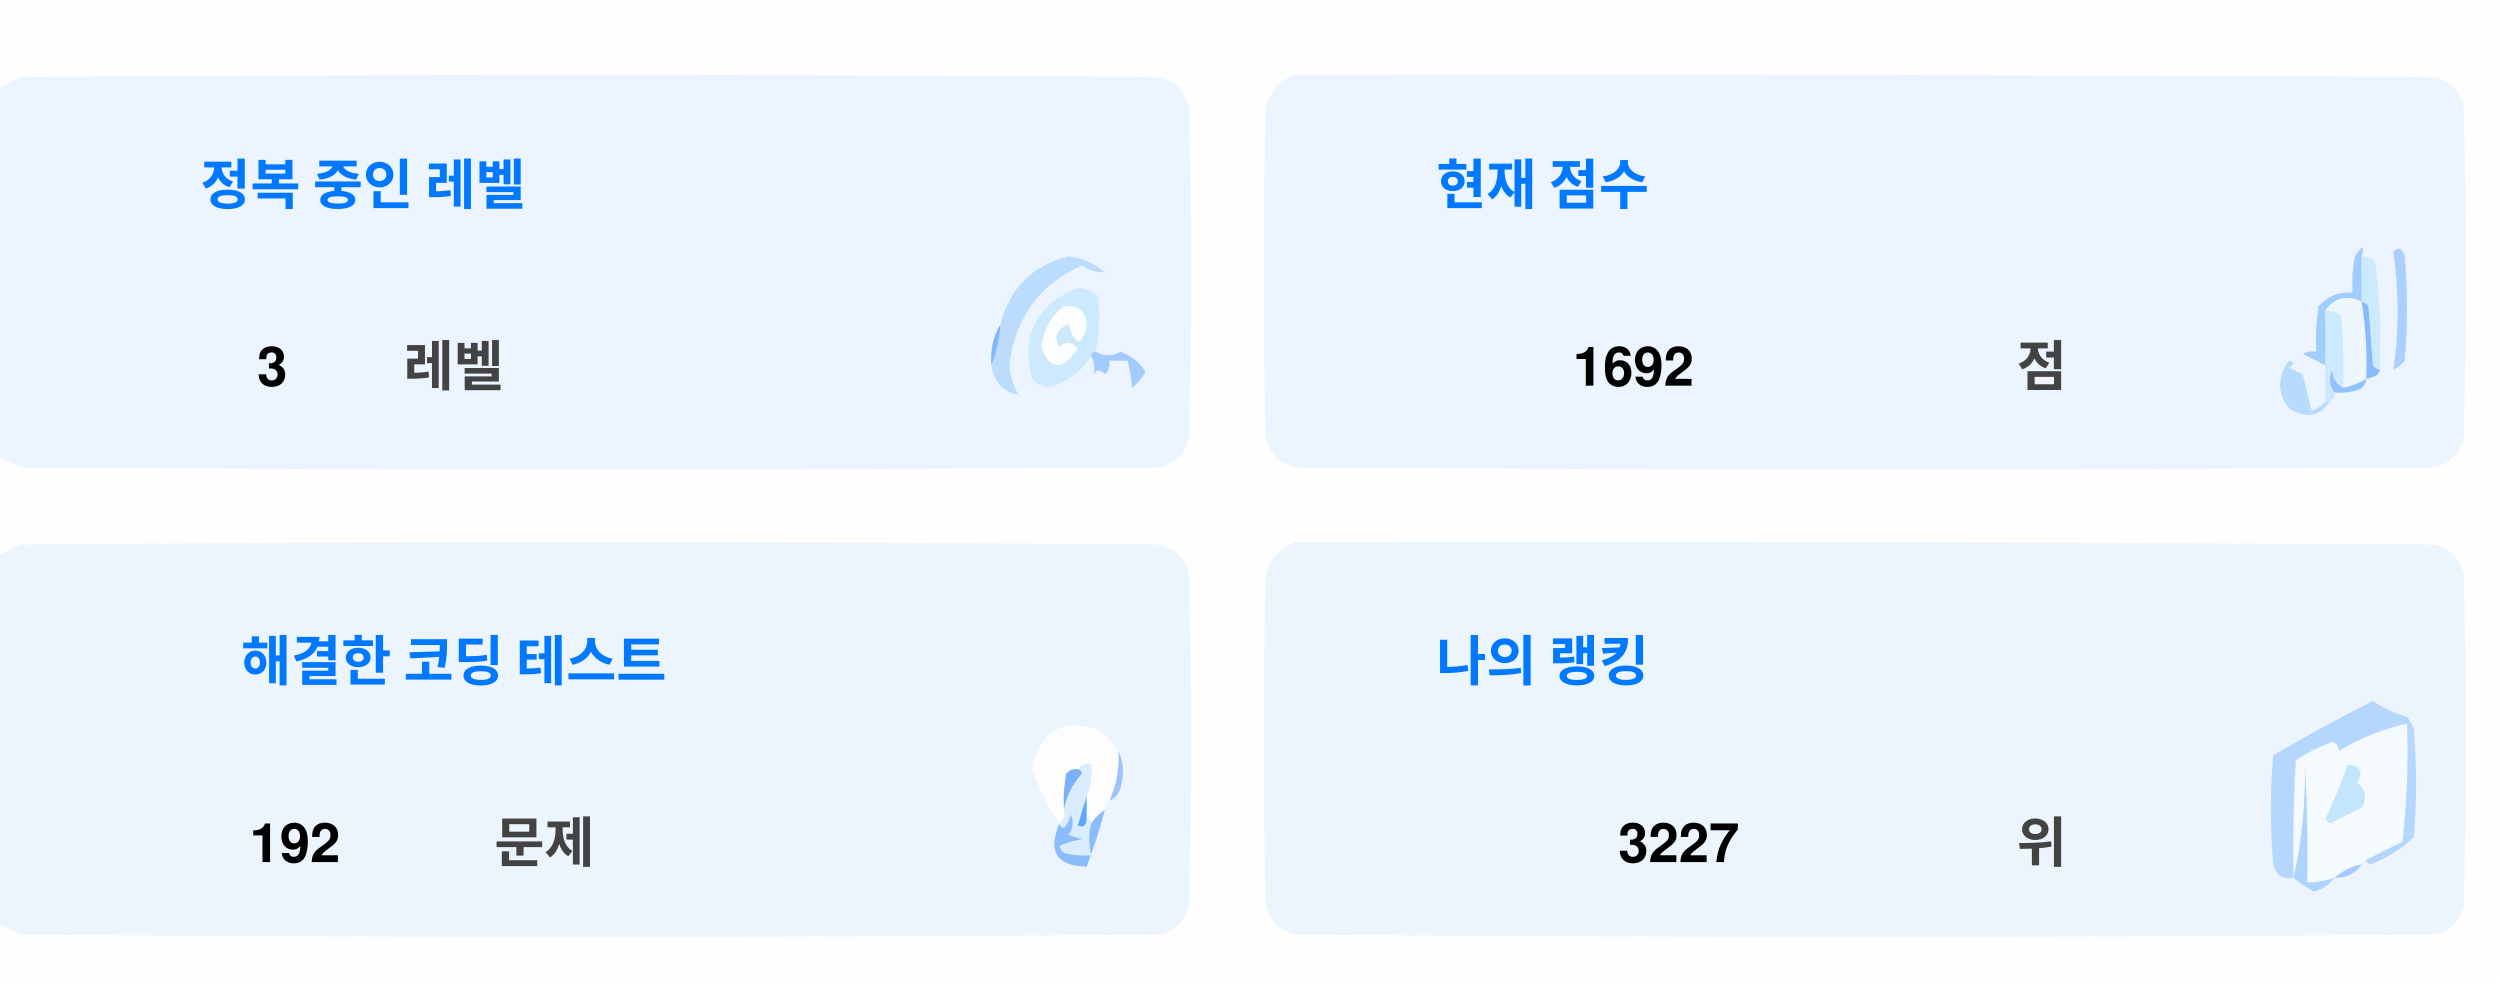
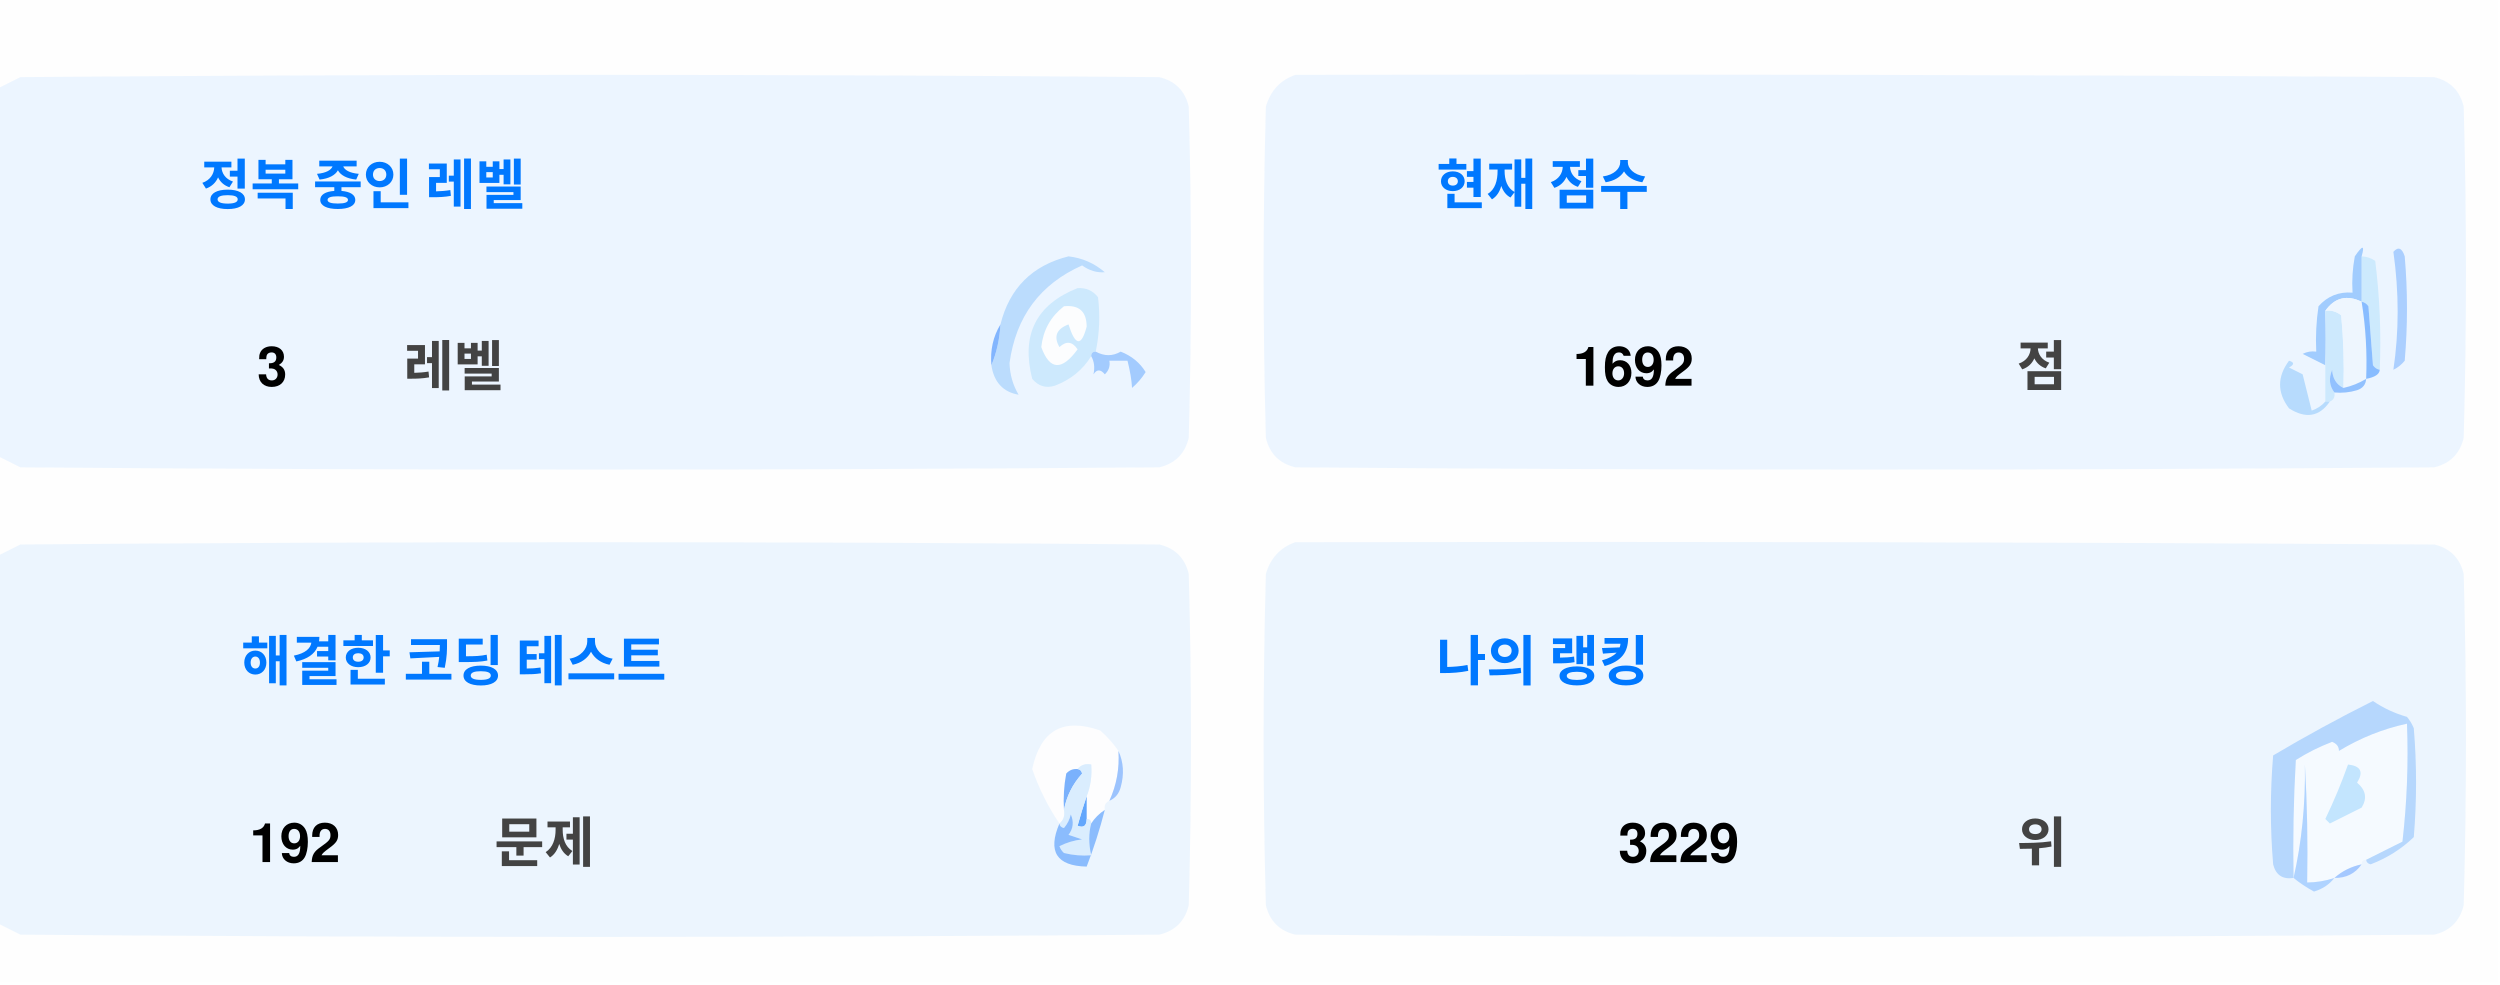
<svg xmlns="http://www.w3.org/2000/svg" version="1.1" width="551px" height="217px" style="shape-rendering:geometricPrecision; text-rendering:geometricPrecision; image-rendering:optimizeQuality; fill-rule:evenodd; clip-rule:evenodd">
  <style>.title {fill: #434343;font-size: 1rem;line-height: 1.5rem;font-weight: bold;font-family: -apple-system, BlinkMacSystemFont, Segoe UI, Helvetica, Arial, sans-serif, Apple Color Emoji, Segoe UI Emoji;}.desc {fill: #434343;font-size: 2.5rem;font-weight: bold;line-height: 1.5rem;font-family: -apple-system, BlinkMacSystemFont, Segoe UI, Helvetica, Arial, sans-serif, Apple Color Emoji, Segoe UI Emoji;}.desc-2 {fill: #434343;font-size: 1rem;font-weight: bold;line-height: 1.5rem;font-family: -apple-system, BlinkMacSystemFont, Segoe UI, Helvetica, Arial, sans-serif, Apple Color Emoji, Segoe UI Emoji;}.text, .desc {animation: twinkling 4s ease-in-out infinite;}@keyframes twinkling {40% { opacity: 1; }50% { opacity: 0.5; }60% { opacity: 1; }70% { opacity: 0.5; }80% { opacity: 1; }}</style>
  <g>
    <path style="opacity:1" fill="#fefefe" d="M -0.5,-0.5 C 183.167,-0.5 366.833,-0.5 550.5,-0.5C 550.5,71.833 550.5,144.167 550.5,216.5C 366.833,216.5 183.167,216.5 -0.5,216.5C -0.5,212.167 -0.5,207.833 -0.5,203.5C 1.14,204.32 2.807,205.153 4.5,206C 88.167,206.667 171.833,206.667 255.5,206C 259,205.167 261.167,203 262,199.5C 262.667,175.167 262.667,150.833 262,126.5C 261.167,123 259,120.833 255.5,120C 171.833,119.333 88.167,119.333 4.5,120C 2.807,120.847 1.14,121.68 -0.5,122.5C -0.5,115.167 -0.5,107.833 -0.5,100.5C 1.14,101.32 2.807,102.153 4.5,103C 88.167,103.667 171.833,103.667 255.5,103C 259,102.167 261.167,100 262,96.5C 262.667,72.167 262.667,47.833 262,23.5C 261.167,20 259,17.833 255.5,17C 171.833,16.333 88.167,16.333 4.5,17C 2.807,17.847 1.14,18.68 -0.5,19.5C -0.5,12.833 -0.5,6.167 -0.5,-0.5 Z" />
  </g>
  <g>
    <path style="opacity:1" fill="#ecf5ff" d="M -0.5,100.5 C -0.5,73.5 -0.5,46.5 -0.5,19.5C 1.14,18.68 2.807,17.847 4.5,17C 88.167,16.333 171.833,16.333 255.5,17C 259,17.833 261.167,20 262,23.5C 262.667,47.833 262.667,72.167 262,96.5C 261.167,100 259,102.167 255.5,103C 171.833,103.667 88.167,103.667 4.5,103C 2.807,102.153 1.14,101.32 -0.5,100.5 Z" />
  </g>
  <g>
    <path style="opacity:1" fill="#ecf5ff" d="M 285.5,16.5 C 369.167,16.333 452.834,16.5 536.5,17C 540,17.833 542.167,20 543,23.5C 543.667,47.833 543.667,72.167 543,96.5C 542.167,100 540,102.167 536.5,103C 452.833,103.667 369.167,103.667 285.5,103C 282,102.167 279.833,100 279,96.5C 278.333,72.167 278.333,47.833 279,23.5C 280.018,19.985 282.185,17.652 285.5,16.5 Z" />
  </g>
  <g>
    <path style="opacity:1" fill="#cdeafd" d="M 520.5,56.5 C 521.583,56.539 522.583,56.873 523.5,57.5C 524.498,65.472 524.831,73.472 524.5,81.5C 523.883,81.389 523.383,81.056 523,80.5C 522.667,76.167 522.333,71.833 522,67.5C 521.617,66.944 521.117,66.611 520.5,66.5C 520.5,63.167 520.5,59.833 520.5,56.5 Z" />
  </g>
  <g>
    <path style="opacity:1" fill="#abcfff" d="M 527.5,55.5 C 528.566,54.308 529.399,54.641 530,56.5C 530.667,64.167 530.667,71.833 530,79.5C 529.311,80.357 528.478,81.023 527.5,81.5C 528.758,73.08 528.758,64.414 527.5,55.5 Z" />
  </g>
  <g>
    <path style="opacity:1" fill="#bbdcfd" d="M 218.5,80.5 C 219.657,77.727 220.324,74.727 220.5,71.5C 222.49,63.51 227.49,58.51 235.5,56.5C 238.528,56.847 241.194,58.014 243.5,60C 241.744,60.141 240.078,59.641 238.5,58.5C 229.247,62.607 223.914,69.773 222.5,80C 222.565,82.526 223.232,84.859 224.5,87C 221.07,86.397 219.07,84.231 218.5,80.5 Z" />
  </g>
  <g>
    <path style="opacity:1" fill="#cde9fd" d="M 241.5,77.5 C 240.833,77.5 240.5,77.833 240.5,78.5C 238.628,81.529 235.961,83.695 232.5,85C 230.536,85.624 228.869,85.124 227.5,83.5C 225.021,73.791 228.354,67.124 237.5,63.5C 239.374,63.39 240.874,64.056 242,65.5C 242.497,69.524 242.331,73.524 241.5,77.5 Z" />
  </g>
  <g>
    <path style="opacity:1" fill="#fcfdfe" d="M 234.5,67.5 C 237.826,67.162 239.493,68.662 239.5,72C 238.334,76.434 237,76.267 235.5,71.5C 232.832,72.515 232.166,74.182 233.5,76.5C 235.017,75.089 236.351,75.256 237.5,77C 234.006,81.771 231.34,81.605 229.5,76.5C 229.904,72.771 231.571,69.771 234.5,67.5 Z" />
  </g>
  <g>
    <path style="opacity:1" fill="#a1ccfe" d="M 520.5,56.5 C 520.5,59.833 520.5,63.167 520.5,66.5C 517.238,64.922 514.572,65.589 512.5,68.5C 512.617,72.81 512.617,76.81 512.5,80.5C 510.86,79.68 509.193,78.847 507.5,78C 508.448,77.517 509.448,77.35 510.5,77.5C 510.335,74.15 510.502,70.817 511,67.5C 512.995,65.253 515.495,64.253 518.5,64.5C 518.336,61.813 518.503,59.146 519,56.5C 520.731,53.969 521.231,53.969 520.5,56.5 Z" />
  </g>
  <g>
    <path style="opacity:1" fill="#cde9fd" d="M 512.5,68.5 C 513.822,68.33 514.989,68.663 516,69.5C 516.499,74.823 516.666,80.156 516.5,85.5C 514.955,84.77 514.122,83.437 514,81.5C 513.22,83.387 513.387,85.054 514.5,86.5C 514.672,87.492 514.338,88.158 513.5,88.5C 513.167,88.5 512.833,88.5 512.5,88.5C 512.5,85.833 512.5,83.167 512.5,80.5C 512.617,76.81 512.617,72.81 512.5,68.5 Z" />
  </g>
  <g>
    <path style="opacity:1" fill="#eef6fe" d="M 520.5,66.5 C 521.407,72.106 521.74,77.773 521.5,83.5C 519.95,84.441 518.284,85.108 516.5,85.5C 516.666,80.156 516.499,74.823 516,69.5C 514.989,68.663 513.822,68.33 512.5,68.5C 514.572,65.589 517.238,64.922 520.5,66.5 Z" />
  </g>
  <g>
    <path style="opacity:1" fill="#88bcff" d="M 520.5,66.5 C 521.117,66.611 521.617,66.944 522,67.5C 522.333,71.833 522.667,76.167 523,80.5C 523.383,81.056 523.883,81.389 524.5,81.5C 524.445,82.469 523.445,83.136 521.5,83.5C 521.74,77.773 521.407,72.106 520.5,66.5 Z" />
  </g>
  <g>
    <path style="opacity:1" fill="#82b5fe" d="M 220.5,71.5 C 220.324,74.727 219.657,77.727 218.5,80.5C 218.215,77.171 218.882,74.171 220.5,71.5 Z" />
  </g>
  <g>
    <path style="opacity:1" fill="#a3cbfe" d="M 240.5,78.5 C 240.5,77.833 240.833,77.5 241.5,77.5C 243.391,78.536 245.224,78.536 247,77.5C 249.391,78.429 251.225,79.929 252.5,82C 251.681,83.319 250.681,84.486 249.5,85.5C 249.409,83.777 249.075,81.777 248.5,79.5C 247.167,79.5 245.833,79.5 244.5,79.5C 244.719,80.675 244.386,81.675 243.5,82.5C 242.575,81.359 241.741,81.359 241,82.5C 241.331,80.981 241.164,79.648 240.5,78.5 Z" />
  </g>
  <g>
    <path style="opacity:1" fill="#b7dbfd" d="M 512.5,88.5 C 512.833,88.5 513.167,88.5 513.5,88.5C 511.199,91.857 508.199,92.357 504.5,90C 501.872,86.535 501.872,83.035 504.5,79.5C 505.696,79.846 505.696,80.346 504.5,81C 505.5,81.5 506.5,82 507.5,82.5C 508.167,85.167 508.833,87.833 509.5,90.5C 510.739,90.058 511.739,89.391 512.5,88.5 Z" />
  </g>
  <g>
    <path style="opacity:1" fill="#92c1fe" d="M 516.5,85.5 C 518.284,85.108 519.95,84.441 521.5,83.5C 521.423,84.75 520.756,85.583 519.5,86C 517.866,86.493 516.199,86.66 514.5,86.5C 513.387,85.054 513.22,83.387 514,81.5C 514.122,83.437 514.955,84.77 516.5,85.5 Z" />
  </g>
  <g>
    <path style="opacity:1" fill="#ecf5fe" d="M -0.5,203.5 C -0.5,176.5 -0.5,149.5 -0.5,122.5C 1.14,121.68 2.807,120.847 4.5,120C 88.167,119.333 171.833,119.333 255.5,120C 259,120.833 261.167,123 262,126.5C 262.667,150.833 262.667,175.167 262,199.5C 261.167,203 259,205.167 255.5,206C 171.833,206.667 88.167,206.667 4.5,206C 2.807,205.153 1.14,204.32 -0.5,203.5 Z" />
  </g>
  <g>
    <path style="opacity:1" fill="#ecf5fe" d="M 285.5,119.5 C 369.167,119.333 452.834,119.5 536.5,120C 540,120.833 542.167,123 543,126.5C 543.667,150.833 543.667,175.167 543,199.5C 542.167,203 540,205.167 536.5,206C 452.833,206.667 369.167,206.667 285.5,206C 282,205.167 279.833,203 279,199.5C 278.333,175.167 278.333,150.833 279,126.5C 280.018,122.985 282.185,120.652 285.5,119.5 Z" />
  </g>
  <g>
    <path style="opacity:1" fill="#fdfdfe" d="M 246.5,165.5 C 246.758,169.367 246.092,173.034 244.5,176.5C 243.662,176.842 243.328,177.508 243.5,178.5C 242.272,179.306 241.272,180.306 240.5,181.5C 240.5,180.833 240.167,180.5 239.5,180.5C 239.5,178.833 239.5,177.167 239.5,175.5C 240.369,173.283 240.702,170.95 240.5,168.5C 239.209,168.263 238.209,168.596 237.5,169.5C 236.504,169.414 235.671,169.748 235,170.5C 234.503,173.146 234.336,175.813 234.5,178.5C 234.737,179.791 234.404,180.791 233.5,181.5C 230.986,177.806 228.986,173.806 227.5,169.5C 229.309,160.957 234.309,158.124 242.5,161C 244.07,162.397 245.404,163.897 246.5,165.5 Z" />
  </g>
  <g>
    <path style="opacity:1" fill="#f5faff" d="M 521.5,189.5 C 520.833,189.5 520.5,189.833 520.5,190.5C 518.181,190.992 516.181,191.992 514.5,193.5C 512.565,194.15 510.565,194.483 508.5,194.5C 508.666,185.827 508.5,177.16 508,168.5C 508.141,177.227 507.308,185.56 505.5,193.5C 505.334,184.827 505.5,176.16 506,167.5C 508.527,165.903 511.194,164.57 514,163.5C 515.011,163.892 515.511,164.559 515.5,165.5C 520.21,162.641 525.21,160.641 530.5,159.5C 530.831,168.192 530.498,176.859 529.5,185.5C 526.807,186.847 524.14,188.18 521.5,189.5 Z" />
  </g>
  <g>
    <path style="opacity:1" fill="#b6d7fd" d="M 521.5,189.5 C 524.14,188.18 526.807,186.847 529.5,185.5C 530.498,176.859 530.831,168.192 530.5,159.5C 525.21,160.641 520.21,162.641 515.5,165.5C 515.511,164.559 515.011,163.892 514,163.5C 511.194,164.57 508.527,165.903 506,167.5C 505.5,176.16 505.334,184.827 505.5,193.5C 503.089,193.863 501.589,192.863 501,190.5C 500.333,182.5 500.333,174.5 501,166.5C 508.173,162.246 515.507,158.246 523,154.5C 525.304,156.068 527.804,157.235 530.5,158C 531.126,158.75 531.626,159.584 532,160.5C 532.667,168.5 532.667,176.5 532,184.5C 529.292,187.111 526.125,189.111 522.5,190.5C 521.893,190.376 521.56,190.043 521.5,189.5 Z" />
  </g>
  <g>
    <path style="opacity:1" fill="#c3e5fe" d="M 517.5,168.5 C 520.317,168.801 520.984,170.134 519.5,172.5C 521.439,174.122 521.772,175.956 520.5,178C 518.167,179.167 515.833,180.333 513.5,181.5C 513.167,181.167 512.833,180.833 512.5,180.5C 514.414,176.515 516.081,172.515 517.5,168.5 Z" />
  </g>
  <g>
    <path style="opacity:1" fill="#7ab1fc" d="M 237.5,169.5 C 238.043,169.56 238.376,169.893 238.5,170.5C 236.395,172.836 235.062,175.503 234.5,178.5C 234.336,175.813 234.503,173.146 235,170.5C 235.671,169.748 236.504,169.414 237.5,169.5 Z" />
  </g>
  <g>
    <path style="opacity:1" fill="#afd3ff" d="M 514.5,193.5 C 513.378,194.947 511.878,195.947 510,196.5C 508.348,195.601 506.848,194.601 505.5,193.5C 507.308,185.56 508.141,177.227 508,168.5C 508.5,177.16 508.666,185.827 508.5,194.5C 510.565,194.483 512.565,194.15 514.5,193.5 Z" />
  </g>
  <g>
    <path style="opacity:1" fill="#9cc3fd" d="M 246.5,165.5 C 247.634,167.966 247.801,170.633 247,173.5C 246.623,174.942 245.79,175.942 244.5,176.5C 246.092,173.034 246.758,169.367 246.5,165.5 Z" />
  </g>
  <g>
    <path style="opacity:1" fill="#62a6fc" d="M 239.5,175.5 C 239.5,177.167 239.5,178.833 239.5,180.5C 239.483,182.028 238.816,182.528 237.5,182C 238.117,179.723 238.784,177.556 239.5,175.5 Z" />
  </g>
  <g>
    <path style="opacity:1" fill="#daedfe" d="M 237.5,169.5 C 238.209,168.596 239.209,168.263 240.5,168.5C 240.702,170.95 240.369,173.283 239.5,175.5C 238.784,177.556 238.117,179.723 237.5,182C 238.816,182.528 239.483,182.028 239.5,180.5C 240.167,180.5 240.5,180.833 240.5,181.5C 239.918,183.669 239.918,186.002 240.5,188.5C 238.473,188.662 236.473,188.495 234.5,188C 234.043,187.586 233.709,187.086 233.5,186.5C 235.078,185.702 236.744,185.202 238.5,185C 237.5,184.667 236.5,184.333 235.5,184C 236.554,182.612 236.72,181.112 236,179.5C 235.751,180.624 235.251,181.624 234.5,182.5C 233.893,182.376 233.56,182.043 233.5,181.5C 234.404,180.791 234.737,179.791 234.5,178.5C 235.062,175.503 236.395,172.836 238.5,170.5C 238.376,169.893 238.043,169.56 237.5,169.5 Z" />
  </g>
  <g>
    <path style="opacity:1" fill="#8bbcfd" d="M 243.5,178.5 C 242.395,182.803 241.062,186.969 239.5,191C 232.857,190.847 230.857,187.68 233.5,181.5C 233.56,182.043 233.893,182.376 234.5,182.5C 235.251,181.624 235.751,180.624 236,179.5C 236.72,181.112 236.554,182.612 235.5,184C 236.5,184.333 237.5,184.667 238.5,185C 236.744,185.202 235.078,185.702 233.5,186.5C 233.709,187.086 234.043,187.586 234.5,188C 236.473,188.495 238.473,188.662 240.5,188.5C 239.918,186.002 239.918,183.669 240.5,181.5C 241.272,180.306 242.272,179.306 243.5,178.5 Z" />
  </g>
  <g>
    <path style="opacity:1" fill="#a4c8ff" d="M 520.5,190.5 C 519.089,192.539 517.089,193.539 514.5,193.5C 516.181,191.992 518.181,190.992 520.5,190.5 Z" />
  </g>
  <text text-anchor="middle" x="80" y="45" class="title" style="fill:#0078ff;" stroke="#none" stroke-width="1">정복 중인 레벨</text>
  <text text-anchor="middle" x="60" y="85" class="desc" style="fill:#000000;" stroke="#none" stroke-width="1">3</text>
  <text text-anchor="middle" x="100" y="85" class="desc-2" style="fill:#434343;" stroke="#none" stroke-width="1">레벨</text>
  <text text-anchor="middle" x="340" y="45" class="title" style="fill:#0078ff;" stroke="#none" stroke-width="1">현재 점수</text>
  <text text-anchor="middle" x="360" y="85" class="desc" style="fill:#000000;" stroke="#none" stroke-width="1">1692</text>
  <text text-anchor="middle" x="450" y="85" class="desc-2" style="fill:#434343;" stroke="#none" stroke-width="1">점</text>
  <text text-anchor="middle" x="100" y="150" class="title" style="fill:#0078ff;" stroke="#none" stroke-width="1">해결한 코딩 테스트</text>
  <text text-anchor="middle" x="65" y="190" class="desc" style="fill:#000000;" stroke="#none" stroke-width="1">192</text>
  <text text-anchor="middle" x="120" y="190" class="desc-2" style="fill:#434343;" stroke="#none" stroke-width="1">문제</text>
  <text text-anchor="middle" x="340" y="150" class="title" style="fill:#0078ff;" stroke="#none" stroke-width="1">나의 랭킹</text>
-   <text text-anchor="middle" x="370" y="190" class="desc" style="fill:#000000;" stroke="#none" stroke-width="1">3227</text>
+   <text text-anchor="middle" x="370" y="190" class="desc" style="fill:#000000;" stroke="#none" stroke-width="1">3229</text>
  <text text-anchor="middle" x="450" y="190" class="desc-2" style="fill:#434343;" stroke="#none" stroke-width="1">위</text>
</svg>
